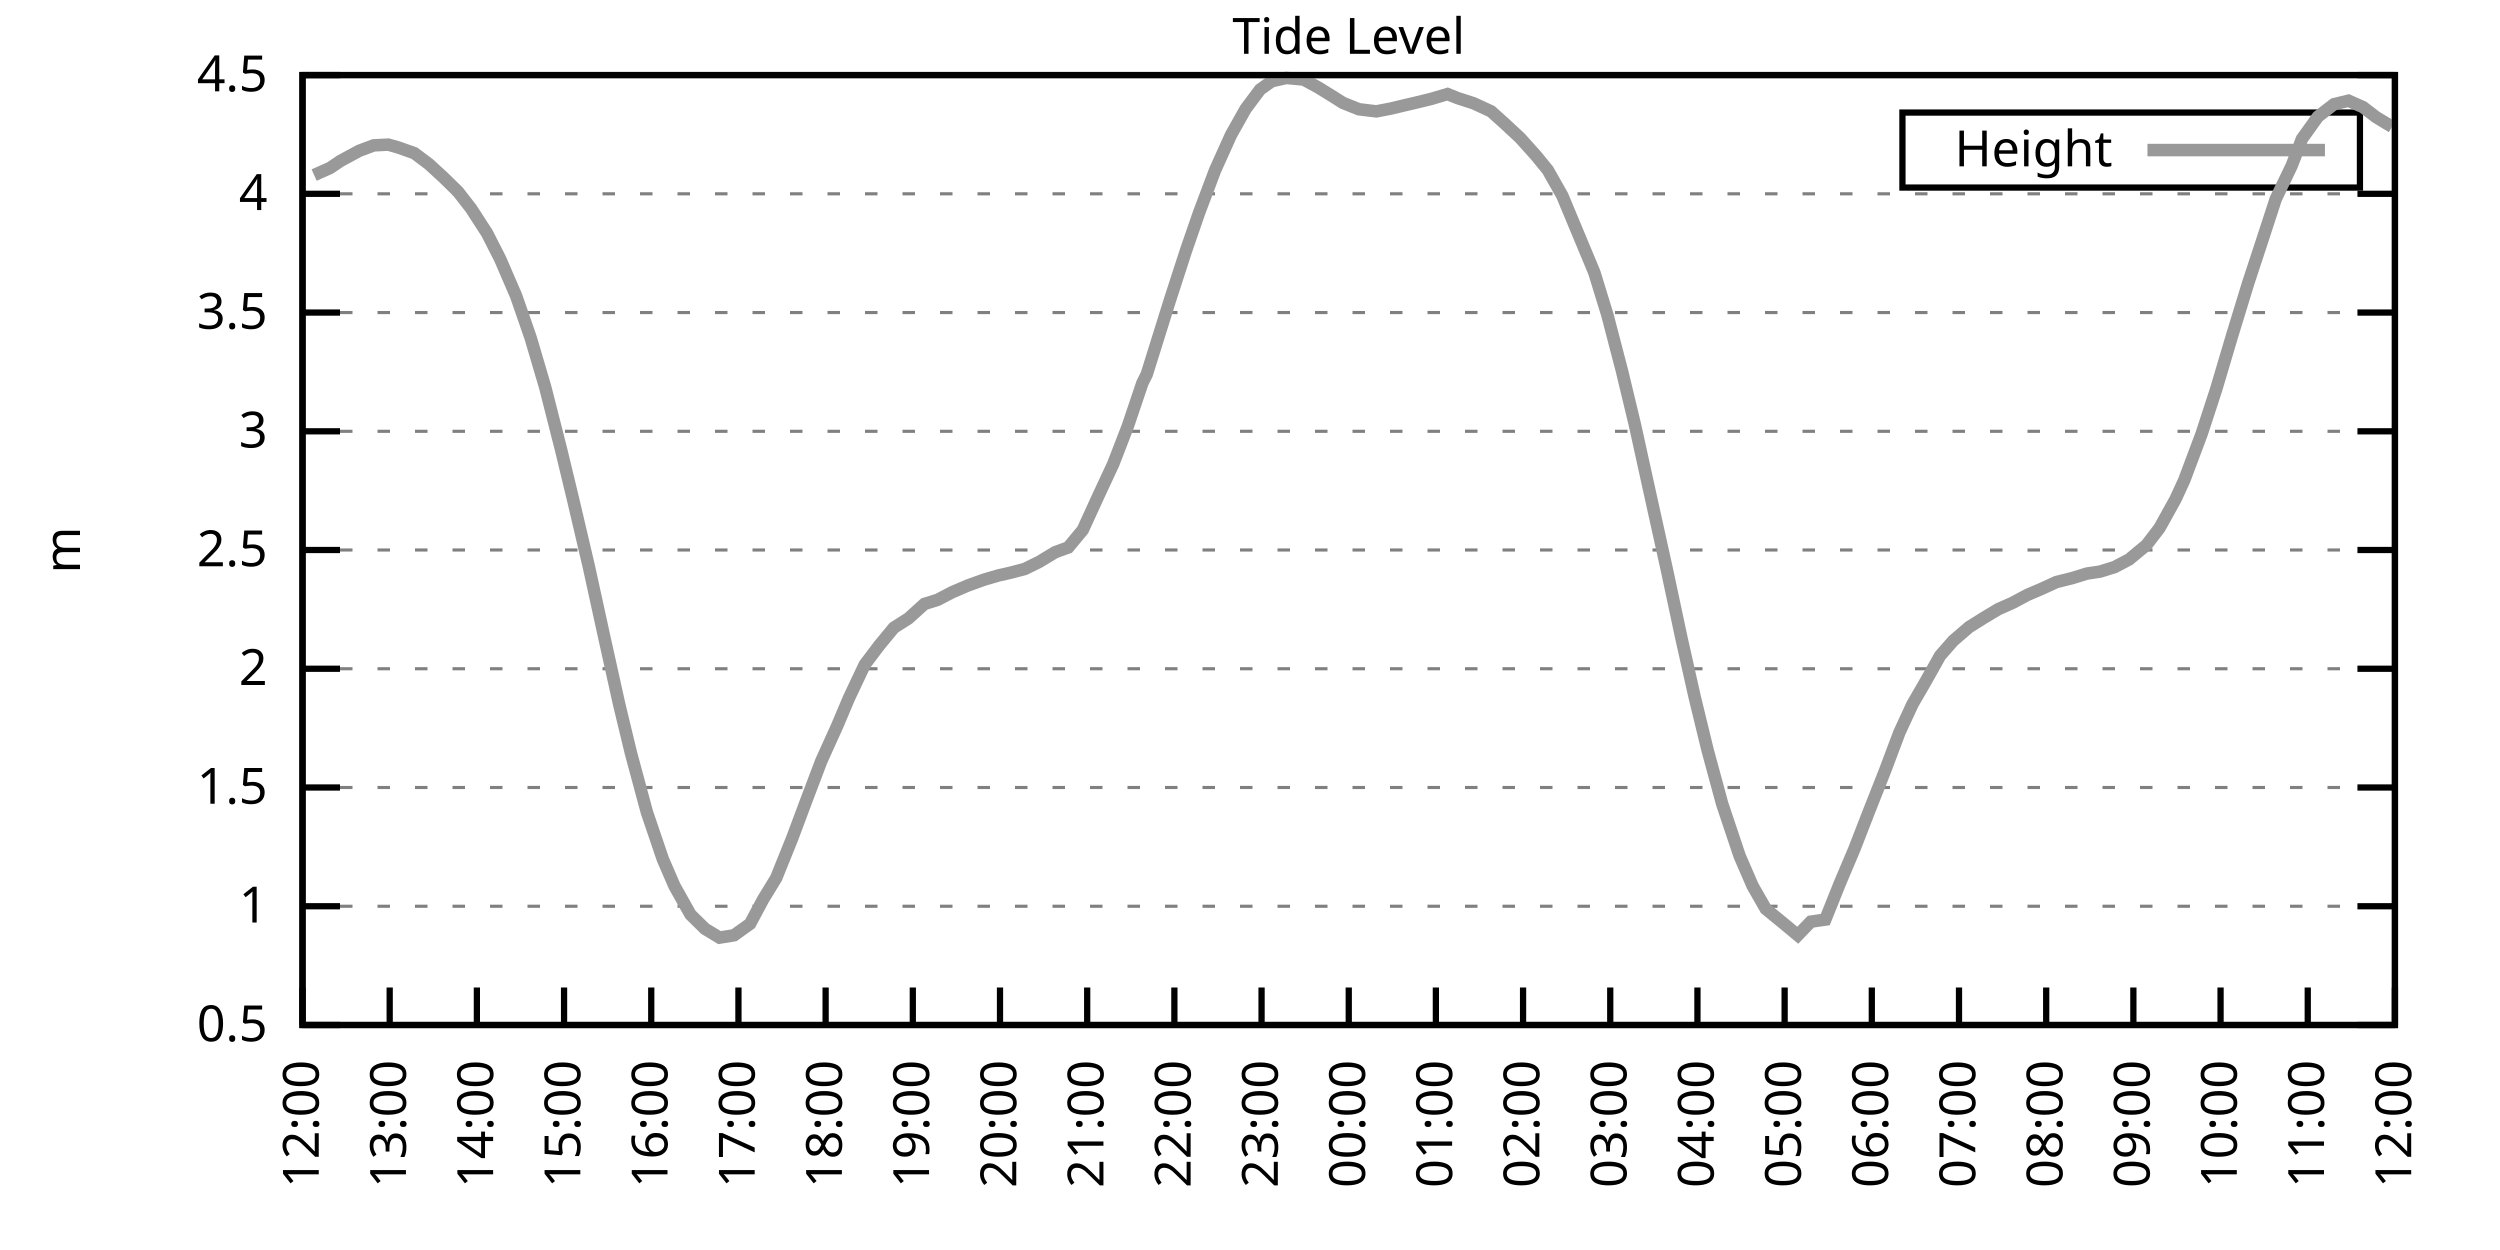
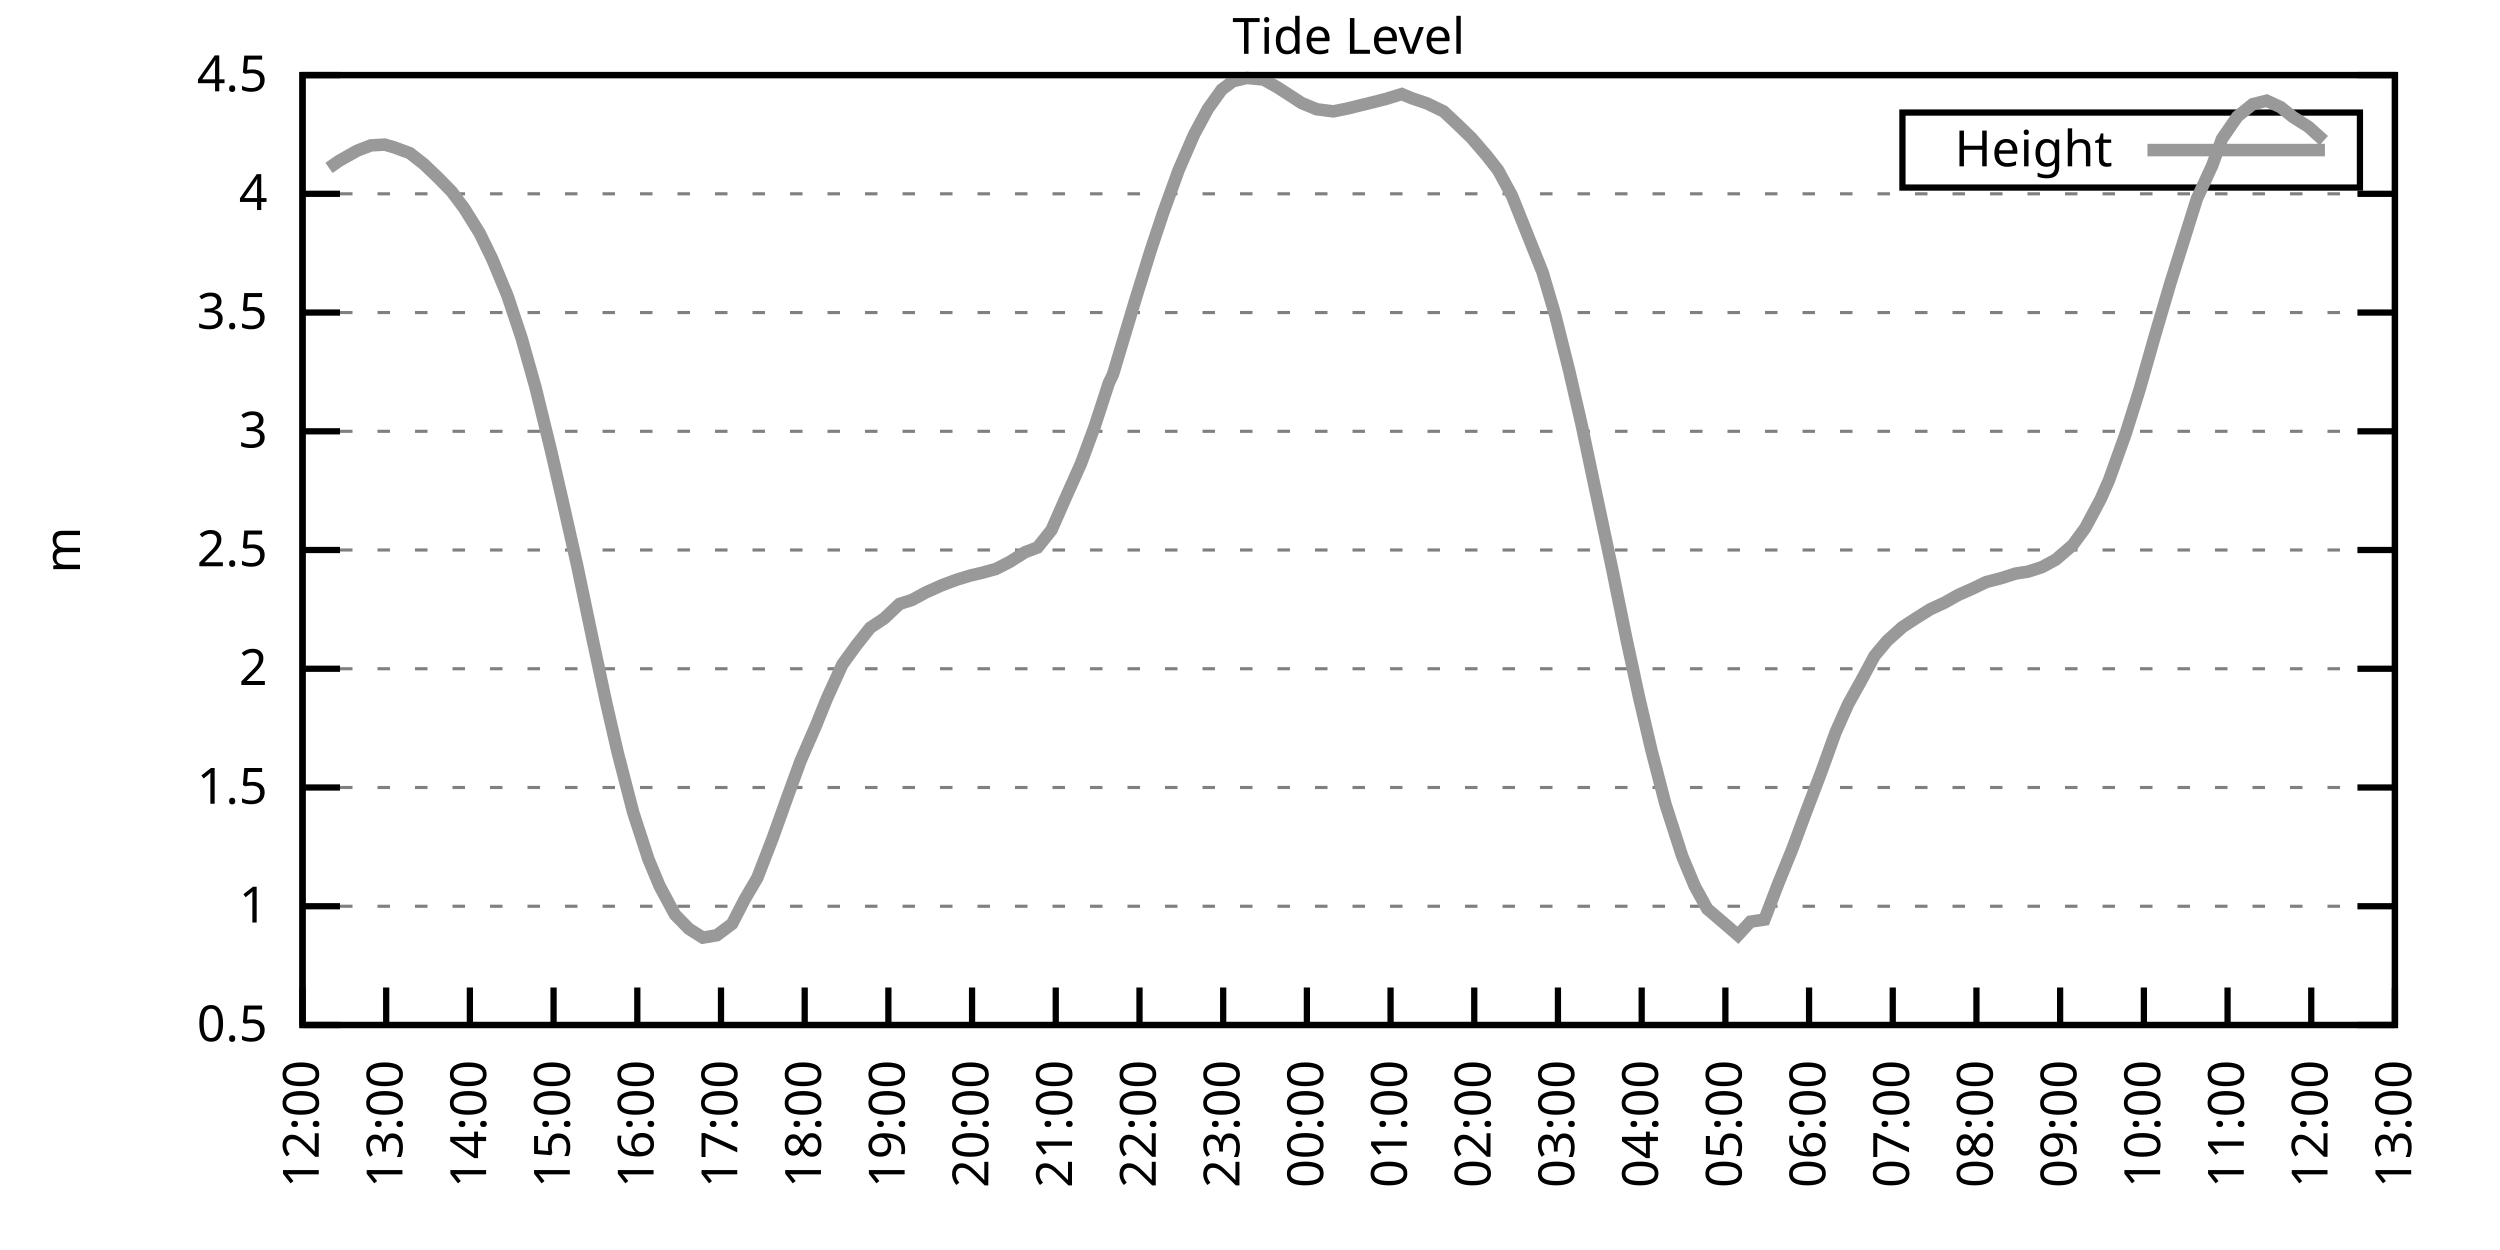
<svg xmlns="http://www.w3.org/2000/svg" xmlns:xlink="http://www.w3.org/1999/xlink" width="400" height="200" viewBox="0 0 400 200">
  <g id="gnuplot_canvas">
    <rect x="0" y="0" width="400" height="200" fill="none" />
    <defs>
      <circle id="gpDot" r="0.5" stroke-width="0.5" stroke="currentColor" />
      <path id="gpPt0" stroke-width="0.333" stroke="currentColor" d="M-1,0 h2 M0,-1 v2" />
      <path id="gpPt1" stroke-width="0.333" stroke="currentColor" d="M-1,-1 L1,1 M1,-1 L-1,1" />
      <path id="gpPt2" stroke-width="0.333" stroke="currentColor" d="M-1,0 L1,0 M0,-1 L0,1 M-1,-1 L1,1 M-1,1 L1,-1" />
      <rect id="gpPt3" stroke-width="0.333" stroke="currentColor" x="-1" y="-1" width="2" height="2" />
      <rect id="gpPt4" stroke-width="0.333" stroke="currentColor" fill="currentColor" x="-1" y="-1" width="2" height="2" />
      <circle id="gpPt5" stroke-width="0.333" stroke="currentColor" cx="0" cy="0" r="1" />
      <use xlink:href="#gpPt5" id="gpPt6" fill="currentColor" stroke="none" />
      <path id="gpPt7" stroke-width="0.333" stroke="currentColor" d="M0,-1.33 L-1.33,0.67 L1.33,0.67 z" />
      <use xlink:href="#gpPt7" id="gpPt8" fill="currentColor" stroke="none" />
      <use xlink:href="#gpPt7" id="gpPt9" stroke="currentColor" transform="rotate(180)" />
      <use xlink:href="#gpPt9" id="gpPt10" fill="currentColor" stroke="none" />
      <use xlink:href="#gpPt3" id="gpPt11" stroke="currentColor" transform="rotate(45)" />
      <use xlink:href="#gpPt11" id="gpPt12" fill="currentColor" stroke="none" />
      <path id="gpPt13" stroke-width="0.333" stroke="currentColor" d="M0,1.330 L1.265,0.411 L0.782,-1.067 L-0.782,-1.076 L-1.265,0.411 z" />
      <use xlink:href="#gpPt13" id="gpPt14" fill="currentColor" stroke="none" />
      <filter id="textbox" filterUnits="objectBoundingBox" x="0" y="0" height="1" width="1">
        <feFlood flood-color="white" flood-opacity="1" result="bgnd" />
        <feComposite in="SourceGraphic" in2="bgnd" operator="atop" />
      </filter>
      <filter id="greybox" filterUnits="objectBoundingBox" x="0" y="0" height="1" width="1">
        <feFlood flood-color="lightgrey" flood-opacity="1" result="grey" />
        <feComposite in="SourceGraphic" in2="grey" operator="atop" />
      </filter>
    </defs>
    <g fill="none" color="white" stroke="currentColor" stroke-width="1.00" stroke-linecap="butt" stroke-linejoin="miter">
</g>
    <g fill="none" color="black" stroke="currentColor" stroke-width="1.00" stroke-linecap="butt" stroke-linejoin="miter">
      <g stroke="none" shape-rendering="crispEdges">
        <polygon fill="rgb(255, 255, 255)" points="48.40,164.00 383.18,164.00 383.18,12.02 48.40,12.02 " />
      </g>
    </g>
    <g fill="none" color="black" stroke="currentColor" stroke-width="1.00" stroke-linecap="butt" stroke-linejoin="miter">
</g>
    <g fill="none" color="black" stroke="black" stroke-width="0.50" stroke-linecap="butt" stroke-linejoin="miter">
</g>
    <g fill="none" color="gray" stroke="currentColor" stroke-width="0.50" stroke-linecap="butt" stroke-linejoin="miter">
      <path stroke="gray" stroke-dasharray="2,4" class="gridline" d="M48.40,164.00 L383.19,164.00  " />
    </g>
    <g fill="none" color="gray" stroke="gray" stroke-width="1.00" stroke-linecap="butt" stroke-linejoin="miter">
</g>
    <g fill="none" color="black" stroke="currentColor" stroke-width="1.00" stroke-linecap="butt" stroke-linejoin="miter">
      <path stroke="black" d="M48.40,164.00 L54.40,164.00 M383.19,164.00 L377.19,164.00  " />
      <g transform="translate(42.80,166.60)" stroke="none" fill="black" font-family="Sans" font-size="8.00" text-anchor="end">
        <text>
          <tspan font-family="Sans"> 0.5</tspan>
        </text>
      </g>
    </g>
    <g fill="none" color="black" stroke="currentColor" stroke-width="1.00" stroke-linecap="butt" stroke-linejoin="miter">
</g>
    <g fill="none" color="black" stroke="black" stroke-width="0.50" stroke-linecap="butt" stroke-linejoin="miter">
</g>
    <g fill="none" color="gray" stroke="currentColor" stroke-width="0.50" stroke-linecap="butt" stroke-linejoin="miter">
      <path stroke="gray" stroke-dasharray="2,4" class="gridline" d="M48.40,145.00 L383.19,145.00  " />
    </g>
    <g fill="none" color="gray" stroke="gray" stroke-width="1.00" stroke-linecap="butt" stroke-linejoin="miter">
</g>
    <g fill="none" color="black" stroke="currentColor" stroke-width="1.00" stroke-linecap="butt" stroke-linejoin="miter">
      <path stroke="black" d="M48.40,145.00 L54.40,145.00 M383.19,145.00 L377.19,145.00  " />
      <g transform="translate(42.80,147.60)" stroke="none" fill="black" font-family="Sans" font-size="8.00" text-anchor="end">
        <text>
          <tspan font-family="Sans"> 1</tspan>
        </text>
      </g>
    </g>
    <g fill="none" color="black" stroke="currentColor" stroke-width="1.00" stroke-linecap="butt" stroke-linejoin="miter">
</g>
    <g fill="none" color="black" stroke="black" stroke-width="0.50" stroke-linecap="butt" stroke-linejoin="miter">
</g>
    <g fill="none" color="gray" stroke="currentColor" stroke-width="0.50" stroke-linecap="butt" stroke-linejoin="miter">
      <path stroke="gray" stroke-dasharray="2,4" class="gridline" d="M48.40,126.00 L383.19,126.00  " />
    </g>
    <g fill="none" color="gray" stroke="gray" stroke-width="1.00" stroke-linecap="butt" stroke-linejoin="miter">
</g>
    <g fill="none" color="black" stroke="currentColor" stroke-width="1.00" stroke-linecap="butt" stroke-linejoin="miter">
      <path stroke="black" d="M48.40,126.00 L54.40,126.00 M383.19,126.00 L377.19,126.00  " />
      <g transform="translate(42.80,128.60)" stroke="none" fill="black" font-family="Sans" font-size="8.00" text-anchor="end">
        <text>
          <tspan font-family="Sans"> 1.5</tspan>
        </text>
      </g>
    </g>
    <g fill="none" color="black" stroke="currentColor" stroke-width="1.00" stroke-linecap="butt" stroke-linejoin="miter">
</g>
    <g fill="none" color="black" stroke="black" stroke-width="0.50" stroke-linecap="butt" stroke-linejoin="miter">
</g>
    <g fill="none" color="gray" stroke="currentColor" stroke-width="0.50" stroke-linecap="butt" stroke-linejoin="miter">
      <path stroke="gray" stroke-dasharray="2,4" class="gridline" d="M48.40,107.00 L383.19,107.00  " />
    </g>
    <g fill="none" color="gray" stroke="gray" stroke-width="1.00" stroke-linecap="butt" stroke-linejoin="miter">
</g>
    <g fill="none" color="black" stroke="currentColor" stroke-width="1.00" stroke-linecap="butt" stroke-linejoin="miter">
      <path stroke="black" d="M48.40,107.00 L54.40,107.00 M383.19,107.00 L377.19,107.00  " />
      <g transform="translate(42.80,109.60)" stroke="none" fill="black" font-family="Sans" font-size="8.00" text-anchor="end">
        <text>
          <tspan font-family="Sans"> 2</tspan>
        </text>
      </g>
    </g>
    <g fill="none" color="black" stroke="currentColor" stroke-width="1.00" stroke-linecap="butt" stroke-linejoin="miter">
</g>
    <g fill="none" color="black" stroke="black" stroke-width="0.50" stroke-linecap="butt" stroke-linejoin="miter">
</g>
    <g fill="none" color="gray" stroke="currentColor" stroke-width="0.50" stroke-linecap="butt" stroke-linejoin="miter">
      <path stroke="gray" stroke-dasharray="2,4" class="gridline" d="M48.40,88.00 L383.19,88.00  " />
    </g>
    <g fill="none" color="gray" stroke="gray" stroke-width="1.00" stroke-linecap="butt" stroke-linejoin="miter">
</g>
    <g fill="none" color="black" stroke="currentColor" stroke-width="1.00" stroke-linecap="butt" stroke-linejoin="miter">
      <path stroke="black" d="M48.40,88.00 L54.40,88.00 M383.19,88.00 L377.19,88.00  " />
      <g transform="translate(42.80,90.60)" stroke="none" fill="black" font-family="Sans" font-size="8.00" text-anchor="end">
        <text>
          <tspan font-family="Sans"> 2.5</tspan>
        </text>
      </g>
    </g>
    <g fill="none" color="black" stroke="currentColor" stroke-width="1.00" stroke-linecap="butt" stroke-linejoin="miter">
</g>
    <g fill="none" color="black" stroke="black" stroke-width="0.50" stroke-linecap="butt" stroke-linejoin="miter">
</g>
    <g fill="none" color="gray" stroke="currentColor" stroke-width="0.50" stroke-linecap="butt" stroke-linejoin="miter">
      <path stroke="gray" stroke-dasharray="2,4" class="gridline" d="M48.40,69.01 L383.19,69.01  " />
    </g>
    <g fill="none" color="gray" stroke="gray" stroke-width="1.00" stroke-linecap="butt" stroke-linejoin="miter">
</g>
    <g fill="none" color="black" stroke="currentColor" stroke-width="1.00" stroke-linecap="butt" stroke-linejoin="miter">
      <path stroke="black" d="M48.40,69.01 L54.40,69.01 M383.19,69.01 L377.19,69.01  " />
      <g transform="translate(42.80,71.61)" stroke="none" fill="black" font-family="Sans" font-size="8.00" text-anchor="end">
        <text>
          <tspan font-family="Sans"> 3</tspan>
        </text>
      </g>
    </g>
    <g fill="none" color="black" stroke="currentColor" stroke-width="1.00" stroke-linecap="butt" stroke-linejoin="miter">
</g>
    <g fill="none" color="black" stroke="black" stroke-width="0.50" stroke-linecap="butt" stroke-linejoin="miter">
</g>
    <g fill="none" color="gray" stroke="currentColor" stroke-width="0.50" stroke-linecap="butt" stroke-linejoin="miter">
      <path stroke="gray" stroke-dasharray="2,4" class="gridline" d="M48.40,50.01 L383.19,50.01  " />
    </g>
    <g fill="none" color="gray" stroke="gray" stroke-width="1.00" stroke-linecap="butt" stroke-linejoin="miter">
</g>
    <g fill="none" color="black" stroke="currentColor" stroke-width="1.00" stroke-linecap="butt" stroke-linejoin="miter">
      <path stroke="black" d="M48.40,50.01 L54.40,50.01 M383.19,50.01 L377.19,50.01  " />
      <g transform="translate(42.80,52.61)" stroke="none" fill="black" font-family="Sans" font-size="8.00" text-anchor="end">
        <text>
          <tspan font-family="Sans"> 3.5</tspan>
        </text>
      </g>
    </g>
    <g fill="none" color="black" stroke="currentColor" stroke-width="1.00" stroke-linecap="butt" stroke-linejoin="miter">
</g>
    <g fill="none" color="black" stroke="black" stroke-width="0.50" stroke-linecap="butt" stroke-linejoin="miter">
</g>
    <g fill="none" color="gray" stroke="currentColor" stroke-width="0.50" stroke-linecap="butt" stroke-linejoin="miter">
      <path stroke="gray" stroke-dasharray="2,4" class="gridline" d="M48.40,31.01 L383.19,31.01  " />
    </g>
    <g fill="none" color="gray" stroke="gray" stroke-width="1.00" stroke-linecap="butt" stroke-linejoin="miter">
</g>
    <g fill="none" color="black" stroke="currentColor" stroke-width="1.00" stroke-linecap="butt" stroke-linejoin="miter">
      <path stroke="black" d="M48.40,31.01 L54.40,31.01 M383.19,31.01 L377.19,31.01  " />
      <g transform="translate(42.80,33.61)" stroke="none" fill="black" font-family="Sans" font-size="8.00" text-anchor="end">
        <text>
          <tspan font-family="Sans"> 4</tspan>
        </text>
      </g>
    </g>
    <g fill="none" color="black" stroke="currentColor" stroke-width="1.00" stroke-linecap="butt" stroke-linejoin="miter">
</g>
    <g fill="none" color="black" stroke="black" stroke-width="0.50" stroke-linecap="butt" stroke-linejoin="miter">
</g>
    <g fill="none" color="gray" stroke="currentColor" stroke-width="0.50" stroke-linecap="butt" stroke-linejoin="miter">
      <path stroke="gray" stroke-dasharray="2,4" class="gridline" d="M48.40,12.01 L383.19,12.01  " />
    </g>
    <g fill="none" color="gray" stroke="gray" stroke-width="1.00" stroke-linecap="butt" stroke-linejoin="miter">
</g>
    <g fill="none" color="black" stroke="currentColor" stroke-width="1.00" stroke-linecap="butt" stroke-linejoin="miter">
      <path stroke="black" d="M48.40,12.01 L54.40,12.01 M383.19,12.01 L377.19,12.01  " />
      <g transform="translate(42.80,14.61)" stroke="none" fill="black" font-family="Sans" font-size="8.00" text-anchor="end">
        <text>
          <tspan font-family="Sans"> 4.5</tspan>
        </text>
      </g>
    </g>
    <g fill="none" color="black" stroke="currentColor" stroke-width="1.00" stroke-linecap="butt" stroke-linejoin="miter">
      <path stroke="black" d="M48.40,164.00 L48.40,158.00  " />
      <g transform="translate(51.00,169.60) rotate(270.00)" stroke="none" fill="black" font-family="Sans" font-size="8.00" text-anchor="end">
        <text>
          <tspan font-family="Sans">12:00</tspan>
        </text>
      </g>
    </g>
    <g fill="none" color="black" stroke="currentColor" stroke-width="1.00" stroke-linecap="butt" stroke-linejoin="miter">
-       <path stroke="black" d="M62.35,164.00 L62.35,158.00  " />
-       <g transform="translate(64.95,169.60) rotate(270.00)" stroke="none" fill="black" font-family="Sans" font-size="8.00" text-anchor="end">
+       <path stroke="black" d="M61.79,164.00 L61.79,158.00  " />
+       <g transform="translate(64.39,169.60) rotate(270.00)" stroke="none" fill="black" font-family="Sans" font-size="8.00" text-anchor="end">
        <text>
          <tspan font-family="Sans">13:00</tspan>
        </text>
      </g>
    </g>
    <g fill="none" color="black" stroke="currentColor" stroke-width="1.00" stroke-linecap="butt" stroke-linejoin="miter">
-       <path stroke="black" d="M76.30,164.00 L76.30,158.00  " />
-       <g transform="translate(78.90,169.60) rotate(270.00)" stroke="none" fill="black" font-family="Sans" font-size="8.00" text-anchor="end">
+       <path stroke="black" d="M75.18,164.00 L75.18,158.00  " />
+       <g transform="translate(77.78,169.60) rotate(270.00)" stroke="none" fill="black" font-family="Sans" font-size="8.00" text-anchor="end">
        <text>
          <tspan font-family="Sans">14:00</tspan>
        </text>
      </g>
    </g>
    <g fill="none" color="black" stroke="currentColor" stroke-width="1.00" stroke-linecap="butt" stroke-linejoin="miter">
-       <path stroke="black" d="M90.25,164.00 L90.25,158.00  " />
-       <g transform="translate(92.85,169.60) rotate(270.00)" stroke="none" fill="black" font-family="Sans" font-size="8.00" text-anchor="end">
+       <path stroke="black" d="M88.57,164.00 L88.57,158.00  " />
+       <g transform="translate(91.17,169.60) rotate(270.00)" stroke="none" fill="black" font-family="Sans" font-size="8.00" text-anchor="end">
        <text>
          <tspan font-family="Sans">15:00</tspan>
        </text>
      </g>
    </g>
    <g fill="none" color="black" stroke="currentColor" stroke-width="1.00" stroke-linecap="butt" stroke-linejoin="miter">
-       <path stroke="black" d="M104.20,164.00 L104.20,158.00  " />
-       <g transform="translate(106.80,169.60) rotate(270.00)" stroke="none" fill="black" font-family="Sans" font-size="8.00" text-anchor="end">
+       <path stroke="black" d="M101.97,164.00 L101.97,158.00  " />
+       <g transform="translate(104.57,169.60) rotate(270.00)" stroke="none" fill="black" font-family="Sans" font-size="8.00" text-anchor="end">
        <text>
          <tspan font-family="Sans">16:00</tspan>
        </text>
      </g>
    </g>
    <g fill="none" color="black" stroke="currentColor" stroke-width="1.00" stroke-linecap="butt" stroke-linejoin="miter">
-       <path stroke="black" d="M118.15,164.00 L118.15,158.00  " />
-       <g transform="translate(120.75,169.60) rotate(270.00)" stroke="none" fill="black" font-family="Sans" font-size="8.00" text-anchor="end">
+       <path stroke="black" d="M115.36,164.00 L115.36,158.00  " />
+       <g transform="translate(117.96,169.60) rotate(270.00)" stroke="none" fill="black" font-family="Sans" font-size="8.00" text-anchor="end">
        <text>
          <tspan font-family="Sans">17:00</tspan>
        </text>
      </g>
    </g>
    <g fill="none" color="black" stroke="currentColor" stroke-width="1.00" stroke-linecap="butt" stroke-linejoin="miter">
-       <path stroke="black" d="M132.10,164.00 L132.10,158.00  " />
-       <g transform="translate(134.70,169.60) rotate(270.00)" stroke="none" fill="black" font-family="Sans" font-size="8.00" text-anchor="end">
+       <path stroke="black" d="M128.75,164.00 L128.75,158.00  " />
+       <g transform="translate(131.35,169.60) rotate(270.00)" stroke="none" fill="black" font-family="Sans" font-size="8.00" text-anchor="end">
        <text>
          <tspan font-family="Sans">18:00</tspan>
        </text>
      </g>
    </g>
    <g fill="none" color="black" stroke="currentColor" stroke-width="1.00" stroke-linecap="butt" stroke-linejoin="miter">
-       <path stroke="black" d="M146.05,164.00 L146.05,158.00  " />
-       <g transform="translate(148.65,169.60) rotate(270.00)" stroke="none" fill="black" font-family="Sans" font-size="8.00" text-anchor="end">
+       <path stroke="black" d="M142.14,164.00 L142.14,158.00  " />
+       <g transform="translate(144.74,169.60) rotate(270.00)" stroke="none" fill="black" font-family="Sans" font-size="8.00" text-anchor="end">
        <text>
          <tspan font-family="Sans">19:00</tspan>
        </text>
      </g>
    </g>
    <g fill="none" color="black" stroke="currentColor" stroke-width="1.00" stroke-linecap="butt" stroke-linejoin="miter">
-       <path stroke="black" d="M160.00,164.00 L160.00,158.00  " />
-       <g transform="translate(162.60,169.60) rotate(270.00)" stroke="none" fill="black" font-family="Sans" font-size="8.00" text-anchor="end">
+       <path stroke="black" d="M155.53,164.00 L155.53,158.00  " />
+       <g transform="translate(158.13,169.60) rotate(270.00)" stroke="none" fill="black" font-family="Sans" font-size="8.00" text-anchor="end">
        <text>
          <tspan font-family="Sans">20:00</tspan>
        </text>
      </g>
    </g>
    <g fill="none" color="black" stroke="currentColor" stroke-width="1.00" stroke-linecap="butt" stroke-linejoin="miter">
-       <path stroke="black" d="M173.95,164.00 L173.95,158.00  " />
-       <g transform="translate(176.55,169.60) rotate(270.00)" stroke="none" fill="black" font-family="Sans" font-size="8.00" text-anchor="end">
+       <path stroke="black" d="M168.92,164.00 L168.92,158.00  " />
+       <g transform="translate(171.52,169.60) rotate(270.00)" stroke="none" fill="black" font-family="Sans" font-size="8.00" text-anchor="end">
        <text>
          <tspan font-family="Sans">21:00</tspan>
        </text>
      </g>
    </g>
    <g fill="none" color="black" stroke="currentColor" stroke-width="1.00" stroke-linecap="butt" stroke-linejoin="miter">
-       <path stroke="black" d="M187.90,164.00 L187.90,158.00  " />
-       <g transform="translate(190.50,169.60) rotate(270.00)" stroke="none" fill="black" font-family="Sans" font-size="8.00" text-anchor="end">
+       <path stroke="black" d="M182.32,164.00 L182.32,158.00  " />
+       <g transform="translate(184.92,169.60) rotate(270.00)" stroke="none" fill="black" font-family="Sans" font-size="8.00" text-anchor="end">
        <text>
          <tspan font-family="Sans">22:00</tspan>
        </text>
      </g>
    </g>
    <g fill="none" color="black" stroke="currentColor" stroke-width="1.00" stroke-linecap="butt" stroke-linejoin="miter">
-       <path stroke="black" d="M201.85,164.00 L201.85,158.00  " />
-       <g transform="translate(204.45,169.60) rotate(270.00)" stroke="none" fill="black" font-family="Sans" font-size="8.00" text-anchor="end">
+       <path stroke="black" d="M195.71,164.00 L195.71,158.00  " />
+       <g transform="translate(198.31,169.60) rotate(270.00)" stroke="none" fill="black" font-family="Sans" font-size="8.00" text-anchor="end">
        <text>
          <tspan font-family="Sans">23:00</tspan>
        </text>
      </g>
    </g>
    <g fill="none" color="black" stroke="currentColor" stroke-width="1.00" stroke-linecap="butt" stroke-linejoin="miter">
-       <path stroke="black" d="M215.80,164.00 L215.80,158.00  " />
-       <g transform="translate(218.40,169.60) rotate(270.00)" stroke="none" fill="black" font-family="Sans" font-size="8.00" text-anchor="end">
+       <path stroke="black" d="M209.10,164.00 L209.10,158.00  " />
+       <g transform="translate(211.70,169.60) rotate(270.00)" stroke="none" fill="black" font-family="Sans" font-size="8.00" text-anchor="end">
        <text>
          <tspan font-family="Sans">00:00</tspan>
        </text>
      </g>
    </g>
    <g fill="none" color="black" stroke="currentColor" stroke-width="1.00" stroke-linecap="butt" stroke-linejoin="miter">
-       <path stroke="black" d="M229.74,164.00 L229.74,158.00  " />
-       <g transform="translate(232.34,169.60) rotate(270.00)" stroke="none" fill="black" font-family="Sans" font-size="8.00" text-anchor="end">
+       <path stroke="black" d="M222.49,164.00 L222.49,158.00  " />
+       <g transform="translate(225.09,169.60) rotate(270.00)" stroke="none" fill="black" font-family="Sans" font-size="8.00" text-anchor="end">
        <text>
          <tspan font-family="Sans">01:00</tspan>
        </text>
      </g>
    </g>
    <g fill="none" color="black" stroke="currentColor" stroke-width="1.00" stroke-linecap="butt" stroke-linejoin="miter">
-       <path stroke="black" d="M243.69,164.00 L243.69,158.00  " />
-       <g transform="translate(246.29,169.60) rotate(270.00)" stroke="none" fill="black" font-family="Sans" font-size="8.00" text-anchor="end">
+       <path stroke="black" d="M235.88,164.00 L235.88,158.00  " />
+       <g transform="translate(238.48,169.60) rotate(270.00)" stroke="none" fill="black" font-family="Sans" font-size="8.00" text-anchor="end">
        <text>
          <tspan font-family="Sans">02:00</tspan>
        </text>
      </g>
    </g>
    <g fill="none" color="black" stroke="currentColor" stroke-width="1.00" stroke-linecap="butt" stroke-linejoin="miter">
-       <path stroke="black" d="M257.64,164.00 L257.64,158.00  " />
-       <g transform="translate(260.24,169.60) rotate(270.00)" stroke="none" fill="black" font-family="Sans" font-size="8.00" text-anchor="end">
+       <path stroke="black" d="M249.27,164.00 L249.27,158.00  " />
+       <g transform="translate(251.87,169.60) rotate(270.00)" stroke="none" fill="black" font-family="Sans" font-size="8.00" text-anchor="end">
        <text>
          <tspan font-family="Sans">03:00</tspan>
        </text>
      </g>
    </g>
    <g fill="none" color="black" stroke="currentColor" stroke-width="1.00" stroke-linecap="butt" stroke-linejoin="miter">
-       <path stroke="black" d="M271.59,164.00 L271.59,158.00  " />
-       <g transform="translate(274.19,169.60) rotate(270.00)" stroke="none" fill="black" font-family="Sans" font-size="8.00" text-anchor="end">
+       <path stroke="black" d="M262.67,164.00 L262.67,158.00  " />
+       <g transform="translate(265.27,169.60) rotate(270.00)" stroke="none" fill="black" font-family="Sans" font-size="8.00" text-anchor="end">
        <text>
          <tspan font-family="Sans">04:00</tspan>
        </text>
      </g>
    </g>
    <g fill="none" color="black" stroke="currentColor" stroke-width="1.00" stroke-linecap="butt" stroke-linejoin="miter">
-       <path stroke="black" d="M285.54,164.00 L285.54,158.00  " />
-       <g transform="translate(288.14,169.60) rotate(270.00)" stroke="none" fill="black" font-family="Sans" font-size="8.00" text-anchor="end">
+       <path stroke="black" d="M276.06,164.00 L276.06,158.00  " />
+       <g transform="translate(278.66,169.60) rotate(270.00)" stroke="none" fill="black" font-family="Sans" font-size="8.00" text-anchor="end">
        <text>
          <tspan font-family="Sans">05:00</tspan>
        </text>
      </g>
    </g>
    <g fill="none" color="black" stroke="currentColor" stroke-width="1.00" stroke-linecap="butt" stroke-linejoin="miter">
-       <path stroke="black" d="M299.49,164.00 L299.49,158.00  " />
-       <g transform="translate(302.09,169.60) rotate(270.00)" stroke="none" fill="black" font-family="Sans" font-size="8.00" text-anchor="end">
+       <path stroke="black" d="M289.45,164.00 L289.45,158.00  " />
+       <g transform="translate(292.05,169.60) rotate(270.00)" stroke="none" fill="black" font-family="Sans" font-size="8.00" text-anchor="end">
        <text>
          <tspan font-family="Sans">06:00</tspan>
        </text>
      </g>
    </g>
    <g fill="none" color="black" stroke="currentColor" stroke-width="1.00" stroke-linecap="butt" stroke-linejoin="miter">
-       <path stroke="black" d="M313.44,164.00 L313.44,158.00  " />
-       <g transform="translate(316.04,169.60) rotate(270.00)" stroke="none" fill="black" font-family="Sans" font-size="8.00" text-anchor="end">
+       <path stroke="black" d="M302.84,164.00 L302.84,158.00  " />
+       <g transform="translate(305.44,169.60) rotate(270.00)" stroke="none" fill="black" font-family="Sans" font-size="8.00" text-anchor="end">
        <text>
          <tspan font-family="Sans">07:00</tspan>
        </text>
      </g>
    </g>
    <g fill="none" color="black" stroke="currentColor" stroke-width="1.00" stroke-linecap="butt" stroke-linejoin="miter">
-       <path stroke="black" d="M327.39,164.00 L327.39,158.00  " />
-       <g transform="translate(329.99,169.60) rotate(270.00)" stroke="none" fill="black" font-family="Sans" font-size="8.00" text-anchor="end">
+       <path stroke="black" d="M316.23,164.00 L316.23,158.00  " />
+       <g transform="translate(318.83,169.60) rotate(270.00)" stroke="none" fill="black" font-family="Sans" font-size="8.00" text-anchor="end">
        <text>
          <tspan font-family="Sans">08:00</tspan>
        </text>
      </g>
    </g>
    <g fill="none" color="black" stroke="currentColor" stroke-width="1.00" stroke-linecap="butt" stroke-linejoin="miter">
-       <path stroke="black" d="M341.34,164.00 L341.34,158.00  " />
-       <g transform="translate(343.94,169.60) rotate(270.00)" stroke="none" fill="black" font-family="Sans" font-size="8.00" text-anchor="end">
+       <path stroke="black" d="M329.62,164.00 L329.62,158.00  " />
+       <g transform="translate(332.22,169.60) rotate(270.00)" stroke="none" fill="black" font-family="Sans" font-size="8.00" text-anchor="end">
        <text>
          <tspan font-family="Sans">09:00</tspan>
        </text>
      </g>
    </g>
    <g fill="none" color="black" stroke="currentColor" stroke-width="1.00" stroke-linecap="butt" stroke-linejoin="miter">
-       <path stroke="black" d="M355.29,164.00 L355.29,158.00  " />
-       <g transform="translate(357.89,169.60) rotate(270.00)" stroke="none" fill="black" font-family="Sans" font-size="8.00" text-anchor="end">
+       <path stroke="black" d="M343.02,164.00 L343.02,158.00  " />
+       <g transform="translate(345.62,169.60) rotate(270.00)" stroke="none" fill="black" font-family="Sans" font-size="8.00" text-anchor="end">
        <text>
          <tspan font-family="Sans">10:00</tspan>
        </text>
      </g>
    </g>
    <g fill="none" color="black" stroke="currentColor" stroke-width="1.00" stroke-linecap="butt" stroke-linejoin="miter">
-       <path stroke="black" d="M369.24,164.00 L369.24,158.00  " />
-       <g transform="translate(371.84,169.60) rotate(270.00)" stroke="none" fill="black" font-family="Sans" font-size="8.00" text-anchor="end">
+       <path stroke="black" d="M356.41,164.00 L356.41,158.00  " />
+       <g transform="translate(359.01,169.60) rotate(270.00)" stroke="none" fill="black" font-family="Sans" font-size="8.00" text-anchor="end">
        <text>
          <tspan font-family="Sans">11:00</tspan>
+         </text>
+       </g>
+     </g>
+     <g fill="none" color="black" stroke="currentColor" stroke-width="1.00" stroke-linecap="butt" stroke-linejoin="miter">
+       <path stroke="black" d="M369.80,164.00 L369.80,158.00  " />
+       <g transform="translate(372.40,169.60) rotate(270.00)" stroke="none" fill="black" font-family="Sans" font-size="8.00" text-anchor="end">
+         <text>
+           <tspan font-family="Sans">12:00</tspan>
        </text>
      </g>
    </g>
    <g fill="none" color="black" stroke="currentColor" stroke-width="1.00" stroke-linecap="butt" stroke-linejoin="miter">
      <path stroke="black" d="M383.19,164.00 L383.19,158.00  " />
      <g transform="translate(385.79,169.60) rotate(270.00)" stroke="none" fill="black" font-family="Sans" font-size="8.00" text-anchor="end">
        <text>
-           <tspan font-family="Sans">12:00</tspan>
+           <tspan font-family="Sans">13:00</tspan>
        </text>
      </g>
    </g>
    <g fill="none" color="black" stroke="currentColor" stroke-width="1.00" stroke-linecap="butt" stroke-linejoin="miter">
</g>
    <g fill="none" color="black" stroke="currentColor" stroke-width="1.00" stroke-linecap="butt" stroke-linejoin="miter">
      <path stroke="black" d="M48.40,12.01 L48.40,164.00 L383.19,164.00 L383.19,12.01 L48.40,12.01 Z  " />
    </g>
    <g fill="none" color="black" stroke="currentColor" stroke-width="1.00" stroke-linecap="butt" stroke-linejoin="miter">
</g>
    <g fill="none" color="black" stroke="currentColor" stroke-width="1.00" stroke-linecap="butt" stroke-linejoin="miter">
      <path stroke="black" d="M304.39,30.01 L304.39,18.01 L377.59,18.01 L377.59,30.01 L304.39,30.01 Z  " />
    </g>
    <g id="Tide_level_plot_1">
      <g fill="none" color="white" stroke="black" stroke-width="2.00" stroke-linecap="butt" stroke-linejoin="miter">
</g>
      <g fill="none" color="black" stroke="currentColor" stroke-width="2.00" stroke-linecap="butt" stroke-linejoin="miter">
        <g transform="translate(337.99,26.61)" stroke="none" fill="black" font-family="Sans" font-size="8.00" text-anchor="end">
          <text>
            <tspan font-family="Sans">Height</tspan>
          </text>
        </g>
      </g>
      <g fill="none" color="black" stroke="currentColor" stroke-width="2.00" stroke-linecap="butt" stroke-linejoin="miter">
-         <path stroke="rgb(153, 153, 153)" d="M343.59,24.01 L371.99,24.01 M50.26,28.01 L52.82,26.87 L54.44,25.77 L57.47,24.13 L59.79,23.26 L62.12,23.14   L63.74,23.60 L66.30,24.51 L68.63,26.26 L70.95,28.39 L73.28,30.67 L75.37,33.36 L77.93,37.32 L80.02,41.42   L82.58,47.35 L84.90,54.04 L87.23,61.94 L89.78,71.97 L91.64,79.68 L94.20,90.59 L96.76,102.29 L99.08,112.74   L100.94,120.45 L103.50,129.95 L106.06,137.48 L107.92,141.77 L110.48,146.33 L112.80,148.61 L115.13,150.02 L117.45,149.64   L120.01,147.81 L122.10,143.90 L124.19,140.48 L126.75,134.13 L129.08,127.90 L131.40,121.78 L133.96,116.12 L135.82,111.72   L138.37,106.32 L140.70,103.24 L143.02,100.43 L145.35,98.95 L147.91,96.63 L150.00,95.98 L152.32,94.77 L154.88,93.67   L157.44,92.75 L159.76,92.07 L161.62,91.65 L163.95,91.04 L166.27,89.90 L168.83,88.35 L170.92,87.59 L173.25,84.78   L175.81,79.19 L178.13,74.21 L180.46,68.17 L182.78,61.29 L183.48,59.89 L187.20,47.99 L189.76,40.09 L191.85,34.05   L194.41,27.25 L196.96,21.59 L199.29,17.44 L201.61,14.33 L203.47,13.00 L205.80,12.47 L208.59,12.73 L210.91,13.99   L213.24,15.43 L214.87,16.46 L217.42,17.48 L220.21,17.82 L222.54,17.37 L224.63,16.87 L226.72,16.38 L229.05,15.81   L231.60,15.05 L233.23,15.70 L235.79,16.53 L238.58,17.82 L240.90,19.91 L243.23,22.08 L245.79,24.93 L247.65,27.21   L249.97,31.31 L255.09,43.59 L257.18,50.39 L259.50,59.28 L261.60,68.02 L263.92,78.58 L266.71,91.20 L269.04,102.14   L271.13,111.45 L273.22,120.04 L275.55,128.62 L278.34,136.95 L280.43,141.77 L282.52,145.42 L285.31,147.70 L287.64,149.64   L289.73,147.47 L292.05,147.13 L294.38,141.32 L296.70,135.84 L299.03,129.84 L301.58,123.38 L303.91,117.19 L306.00,112.67   L308.09,109.06 L310.42,104.91 L312.51,102.52 L315.07,100.32 L317.39,98.87 L319.72,97.47 L322.04,96.44 L324.37,95.19   L326.69,94.20 L329.02,93.13 L331.58,92.49 L333.90,91.77 L335.99,91.46 L338.32,90.74 L340.64,89.52 L343.43,87.21   L345.53,84.47 L348.08,79.87 L349.48,76.83 L352.27,69.39 L354.59,62.28 L357.15,53.66 L359.71,45.30 L361.80,38.95   L364.13,31.81 L366.68,26.49 L368.31,22.23 L370.87,18.66 L373.43,16.68 L375.75,16.11 L378.08,17.14 L380.17,18.74   L382.73,20.29  " />
+         <path stroke="rgb(153, 153, 153)" d="M343.59,24.01 L371.99,24.01 M52.64,26.87 L54.20,25.77 L57.10,24.13 L59.34,23.26 L61.57,23.14 L63.13,23.60   L65.59,24.51 L67.82,26.26 L70.05,28.39 L72.28,30.67 L74.29,33.36 L76.75,37.32 L78.75,41.42 L81.21,47.35   L83.44,54.04 L85.67,61.94 L88.13,71.97 L89.91,79.68 L92.37,90.59 L94.82,102.29 L97.06,112.74 L98.84,120.45   L101.30,129.95 L103.75,137.48 L105.54,141.77 L107.99,146.33 L110.22,148.61 L112.46,150.02 L114.69,149.64 L117.14,147.81   L119.15,143.90 L121.16,140.48 L123.62,134.13 L125.85,127.90 L128.08,121.78 L130.54,116.12 L132.32,111.72 L134.78,106.32   L137.01,103.24 L139.24,100.43 L141.47,98.95 L143.93,96.63 L145.94,95.98 L148.17,94.77 L150.62,93.67 L153.08,92.75   L155.31,92.07 L157.10,91.65 L159.33,91.04 L161.56,89.90 L164.01,88.35 L166.02,87.59 L168.25,84.78 L170.71,79.19   L172.94,74.21 L175.17,68.17 L177.41,61.29 L178.08,59.89 L181.65,47.99 L184.10,40.09 L186.11,34.05 L188.57,27.25   L191.02,21.59 L193.25,17.44 L195.48,14.33 L197.27,13.00 L199.50,12.47 L202.18,12.73 L204.41,13.99 L206.64,15.43   L208.21,16.46 L210.66,17.48 L213.34,17.82 L215.57,17.37 L217.58,16.87 L219.59,16.38 L221.82,15.81 L224.28,15.05   L225.84,15.70 L228.29,16.53 L230.97,17.82 L233.20,19.91 L235.44,22.08 L237.89,24.93 L239.68,27.21 L241.91,31.31   L246.82,43.59 L248.83,50.39 L251.06,59.28 L253.07,68.02 L255.30,78.58 L257.98,91.20 L260.21,102.14 L262.22,111.45   L264.23,120.04 L266.46,128.62 L269.14,136.95 L271.15,141.77 L273.16,145.42 L275.83,147.70 L278.07,149.64 L280.07,147.47   L282.31,147.13 L284.54,141.32 L286.77,135.84 L289.00,129.84 L291.46,123.38 L293.69,117.19 L295.70,112.67 L297.71,109.06   L299.94,104.91 L301.95,102.52 L304.40,100.32 L306.63,98.87 L308.87,97.47 L311.10,96.44 L313.33,95.19 L315.56,94.20   L317.79,93.13 L320.25,92.49 L322.48,91.77 L324.49,91.46 L326.72,90.74 L328.95,89.52 L331.63,87.21 L333.64,84.47   L336.10,79.87 L337.44,76.83 L340.11,69.39 L342.35,62.28 L344.80,53.66 L347.26,45.30 L349.26,38.95 L351.50,31.81   L353.95,26.49 L355.51,22.23 L357.97,18.66 L360.42,16.68 L362.66,16.11 L364.89,17.14 L366.90,18.74 L369.35,20.29   L371.81,22.50  " />
      </g>
    </g>
    <g fill="none" color="black" stroke="currentColor" stroke-width="2.00" stroke-linecap="butt" stroke-linejoin="miter">
</g>
    <g fill="none" color="black" stroke="black" stroke-width="1.00" stroke-linecap="butt" stroke-linejoin="miter">
</g>
    <g fill="none" color="black" stroke="currentColor" stroke-width="1.00" stroke-linecap="butt" stroke-linejoin="miter">
      <path stroke="black" d="M48.40,12.01 L48.40,164.00 L383.19,164.00 L383.19,12.01 L48.40,12.01 Z  " />
      <g transform="translate(12.80,88.01) rotate(270.00)" stroke="none" fill="black" font-family="Sans" font-size="8.00" text-anchor="middle">
        <text>
          <tspan font-family="Sans">m</tspan>
        </text>
      </g>
    </g>
    <g fill="none" color="black" stroke="currentColor" stroke-width="1.00" stroke-linecap="butt" stroke-linejoin="miter">
</g>
    <g fill="none" color="black" stroke="currentColor" stroke-width="1.00" stroke-linecap="butt" stroke-linejoin="miter">
      <g transform="translate(215.79,8.61)" stroke="none" fill="black" font-family="Sans" font-size="8.00" text-anchor="middle">
        <text>
          <tspan font-family="Sans">Tide Level</tspan>
        </text>
      </g>
    </g>
    <g fill="none" color="black" stroke="currentColor" stroke-width="1.00" stroke-linecap="butt" stroke-linejoin="miter">
</g>
  </g>
</svg>
